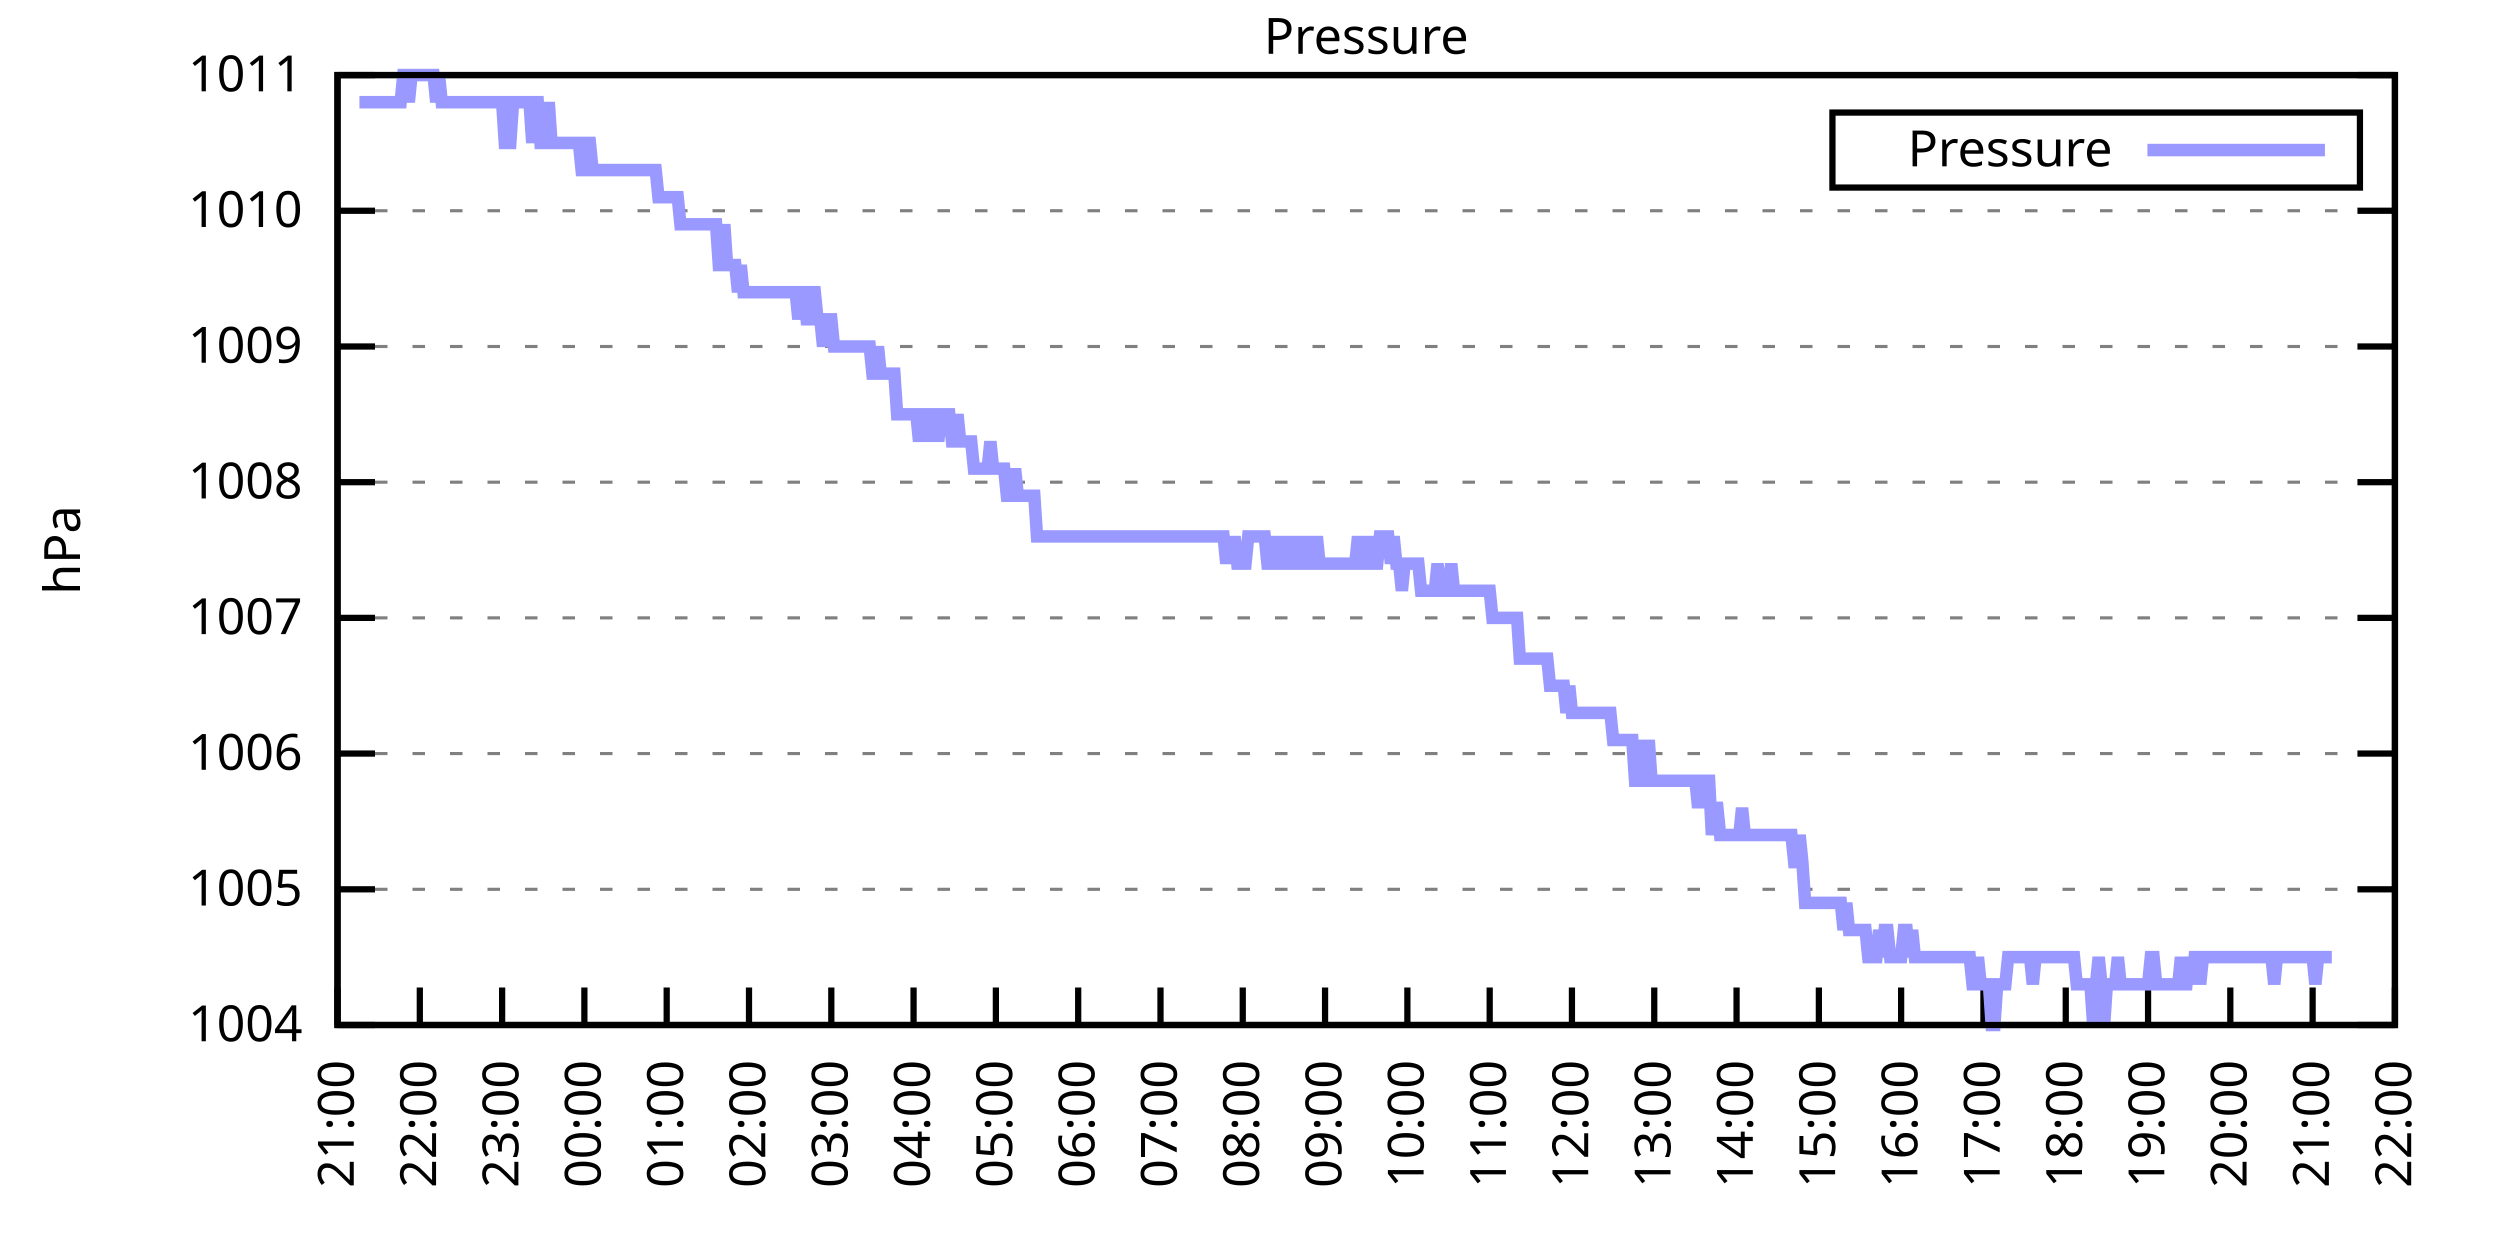
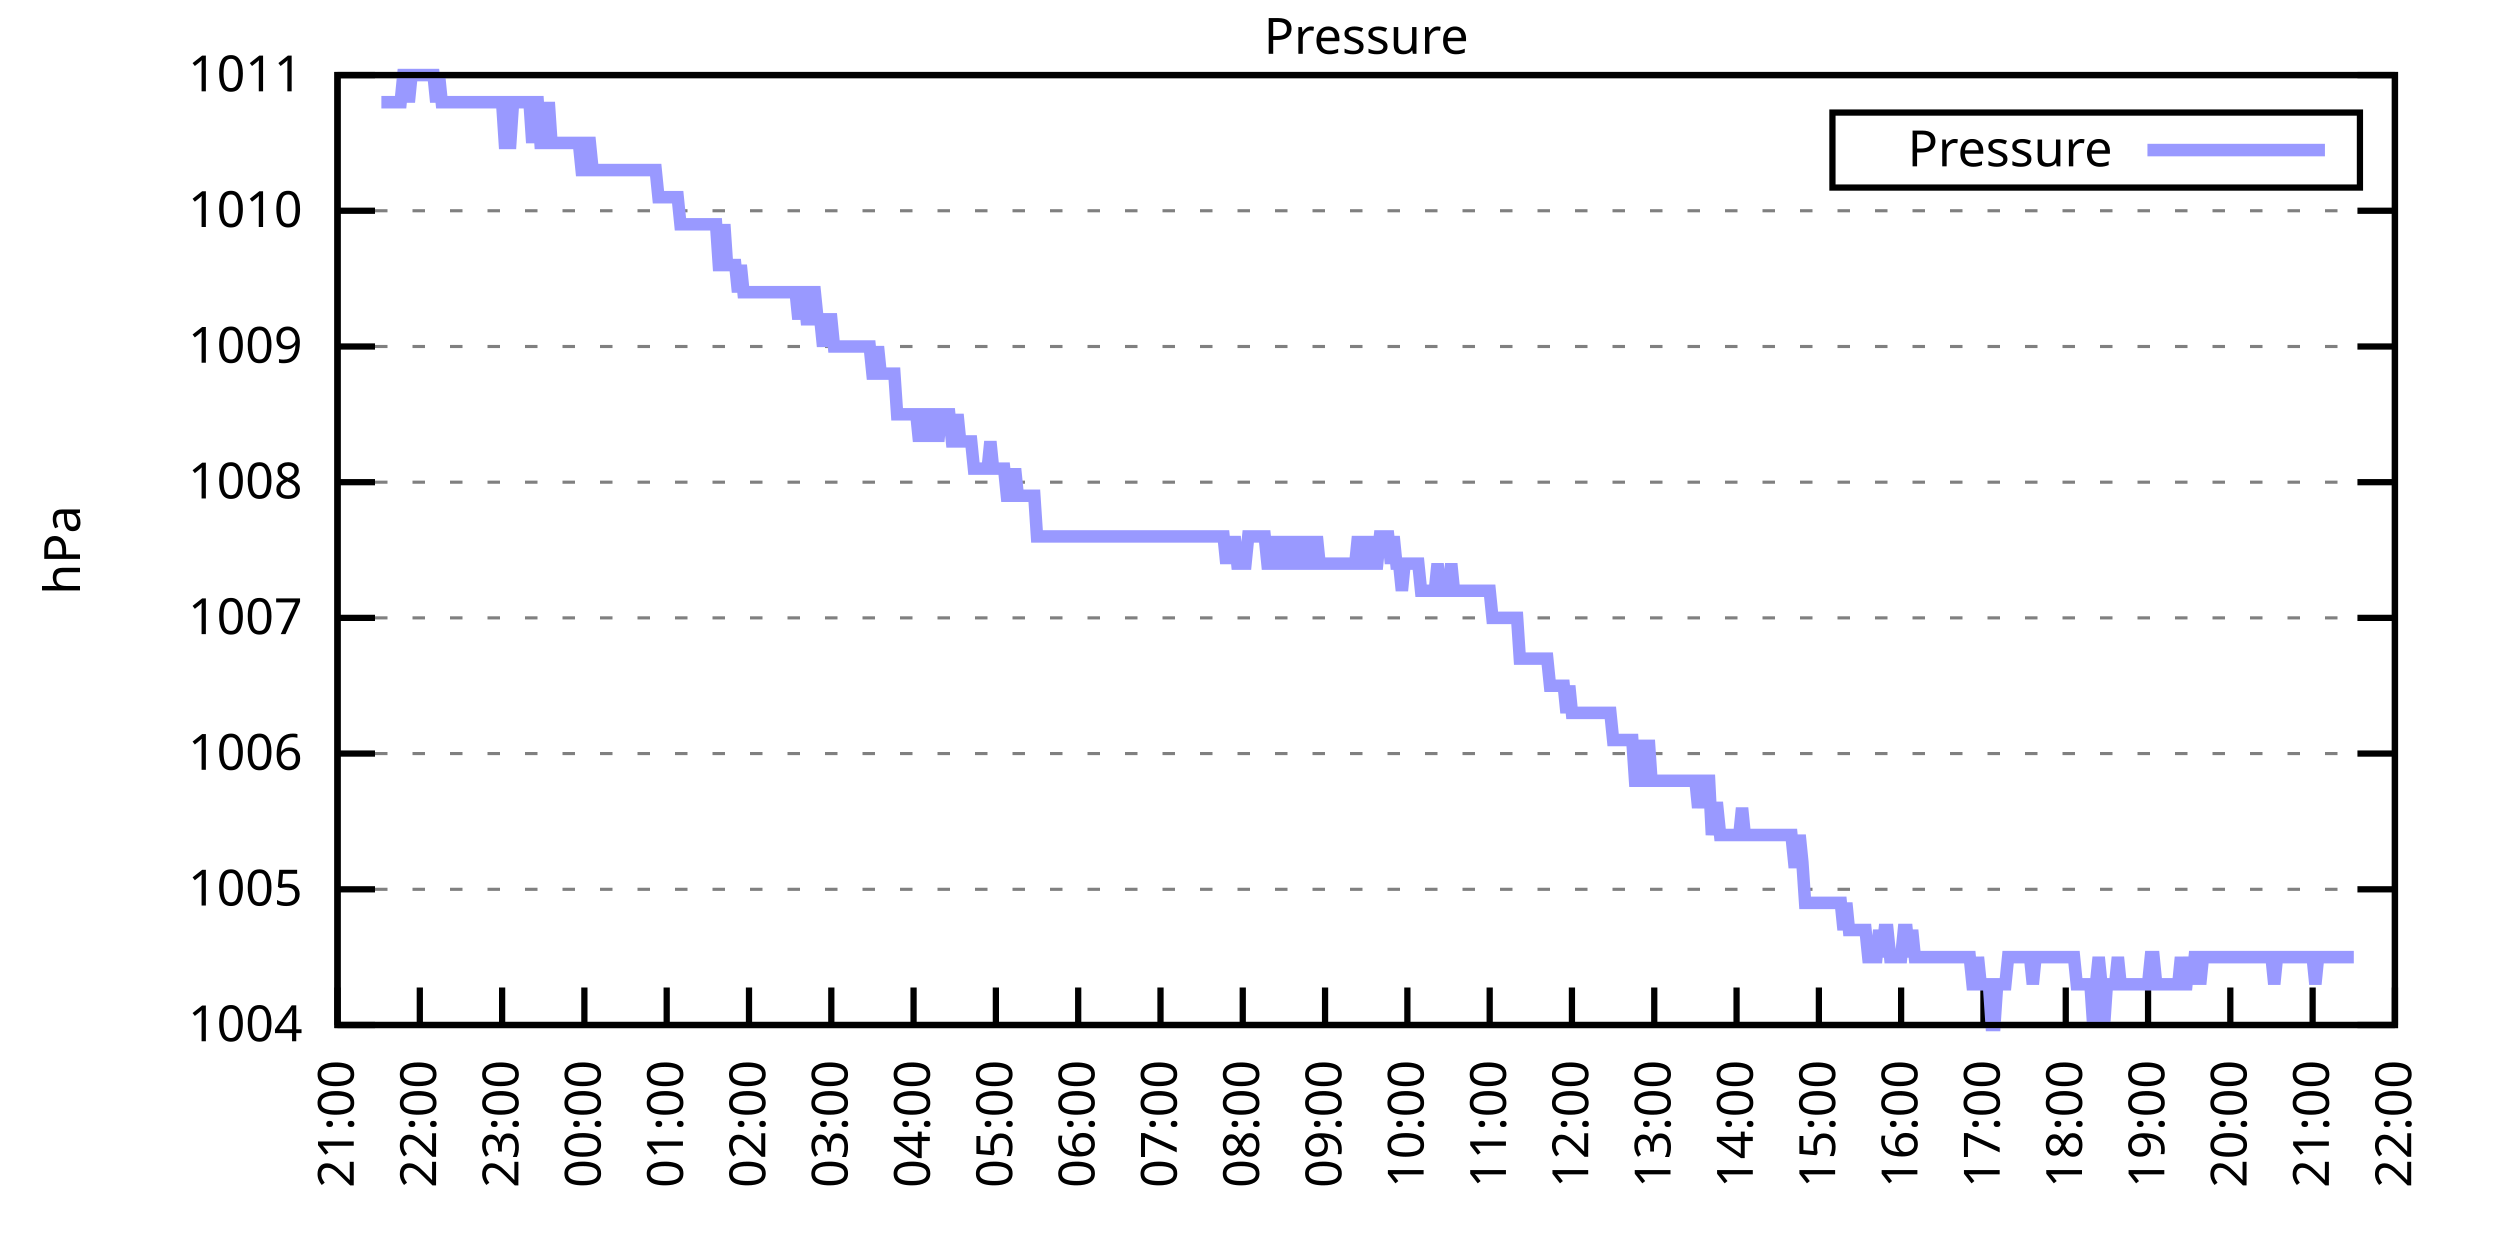
<svg xmlns="http://www.w3.org/2000/svg" xmlns:xlink="http://www.w3.org/1999/xlink" width="400" height="200" viewBox="0 0 400 200">
  <g id="gnuplot_canvas">
    <rect x="0" y="0" width="400" height="200" fill="none" />
    <defs>
      <circle id="gpDot" r="0.5" stroke-width="0.5" stroke="currentColor" />
      <path id="gpPt0" stroke-width="0.333" stroke="currentColor" d="M-1,0 h2 M0,-1 v2" />
      <path id="gpPt1" stroke-width="0.333" stroke="currentColor" d="M-1,-1 L1,1 M1,-1 L-1,1" />
      <path id="gpPt2" stroke-width="0.333" stroke="currentColor" d="M-1,0 L1,0 M0,-1 L0,1 M-1,-1 L1,1 M-1,1 L1,-1" />
      <rect id="gpPt3" stroke-width="0.333" stroke="currentColor" x="-1" y="-1" width="2" height="2" />
      <rect id="gpPt4" stroke-width="0.333" stroke="currentColor" fill="currentColor" x="-1" y="-1" width="2" height="2" />
      <circle id="gpPt5" stroke-width="0.333" stroke="currentColor" cx="0" cy="0" r="1" />
      <use xlink:href="#gpPt5" id="gpPt6" fill="currentColor" stroke="none" />
      <path id="gpPt7" stroke-width="0.333" stroke="currentColor" d="M0,-1.33 L-1.33,0.67 L1.33,0.67 z" />
      <use xlink:href="#gpPt7" id="gpPt8" fill="currentColor" stroke="none" />
      <use xlink:href="#gpPt7" id="gpPt9" stroke="currentColor" transform="rotate(180)" />
      <use xlink:href="#gpPt9" id="gpPt10" fill="currentColor" stroke="none" />
      <use xlink:href="#gpPt3" id="gpPt11" stroke="currentColor" transform="rotate(45)" />
      <use xlink:href="#gpPt11" id="gpPt12" fill="currentColor" stroke="none" />
      <path id="gpPt13" stroke-width="0.333" stroke="currentColor" d="M0,1.330 L1.265,0.411 L0.782,-1.067 L-0.782,-1.076 L-1.265,0.411 z" />
      <use xlink:href="#gpPt13" id="gpPt14" fill="currentColor" stroke="none" />
      <filter id="textbox" filterUnits="objectBoundingBox" x="0" y="0" height="1" width="1">
        <feFlood flood-color="white" flood-opacity="1" result="bgnd" />
        <feComposite in="SourceGraphic" in2="bgnd" operator="atop" />
      </filter>
      <filter id="greybox" filterUnits="objectBoundingBox" x="0" y="0" height="1" width="1">
        <feFlood flood-color="lightgrey" flood-opacity="1" result="grey" />
        <feComposite in="SourceGraphic" in2="grey" operator="atop" />
      </filter>
    </defs>
    <g fill="none" color="white" stroke="currentColor" stroke-width="1.00" stroke-linecap="butt" stroke-linejoin="miter">
</g>
    <g fill="none" color="black" stroke="currentColor" stroke-width="1.00" stroke-linecap="butt" stroke-linejoin="miter">
      <g stroke="none" shape-rendering="crispEdges">
        <polygon fill="rgb(255, 255, 255)" points="54.00,164.00 383.18,164.00 383.18,12.02 54.00,12.02 " />
      </g>
    </g>
    <g fill="none" color="black" stroke="currentColor" stroke-width="1.00" stroke-linecap="butt" stroke-linejoin="miter">
</g>
    <g fill="none" color="black" stroke="black" stroke-width="0.50" stroke-linecap="butt" stroke-linejoin="miter">
</g>
    <g fill="none" color="gray" stroke="currentColor" stroke-width="0.50" stroke-linecap="butt" stroke-linejoin="miter">
      <path stroke="gray" stroke-dasharray="2,4" class="gridline" d="M54.00,164.00 L383.19,164.00  " />
    </g>
    <g fill="none" color="gray" stroke="gray" stroke-width="1.00" stroke-linecap="butt" stroke-linejoin="miter">
</g>
    <g fill="none" color="black" stroke="currentColor" stroke-width="1.00" stroke-linecap="butt" stroke-linejoin="miter">
      <path stroke="black" d="M54.00,164.00 L60.00,164.00 M383.19,164.00 L377.19,164.00  " />
      <g transform="translate(48.40,166.60)" stroke="none" fill="black" font-family="Sans" font-size="8.00" text-anchor="end">
        <text>
          <tspan font-family="Sans"> 1004</tspan>
        </text>
      </g>
    </g>
    <g fill="none" color="black" stroke="currentColor" stroke-width="1.00" stroke-linecap="butt" stroke-linejoin="miter">
</g>
    <g fill="none" color="black" stroke="black" stroke-width="0.50" stroke-linecap="butt" stroke-linejoin="miter">
</g>
    <g fill="none" color="gray" stroke="currentColor" stroke-width="0.50" stroke-linecap="butt" stroke-linejoin="miter">
      <path stroke="gray" stroke-dasharray="2,4" class="gridline" d="M54.00,142.29 L383.19,142.29  " />
    </g>
    <g fill="none" color="gray" stroke="gray" stroke-width="1.00" stroke-linecap="butt" stroke-linejoin="miter">
</g>
    <g fill="none" color="black" stroke="currentColor" stroke-width="1.00" stroke-linecap="butt" stroke-linejoin="miter">
      <path stroke="black" d="M54.00,142.29 L60.00,142.29 M383.19,142.29 L377.19,142.29  " />
      <g transform="translate(48.40,144.89)" stroke="none" fill="black" font-family="Sans" font-size="8.00" text-anchor="end">
        <text>
          <tspan font-family="Sans"> 1005</tspan>
        </text>
      </g>
    </g>
    <g fill="none" color="black" stroke="currentColor" stroke-width="1.00" stroke-linecap="butt" stroke-linejoin="miter">
</g>
    <g fill="none" color="black" stroke="black" stroke-width="0.50" stroke-linecap="butt" stroke-linejoin="miter">
</g>
    <g fill="none" color="gray" stroke="currentColor" stroke-width="0.50" stroke-linecap="butt" stroke-linejoin="miter">
      <path stroke="gray" stroke-dasharray="2,4" class="gridline" d="M54.00,120.57 L383.19,120.57  " />
    </g>
    <g fill="none" color="gray" stroke="gray" stroke-width="1.00" stroke-linecap="butt" stroke-linejoin="miter">
</g>
    <g fill="none" color="black" stroke="currentColor" stroke-width="1.00" stroke-linecap="butt" stroke-linejoin="miter">
      <path stroke="black" d="M54.00,120.57 L60.00,120.57 M383.19,120.57 L377.19,120.57  " />
      <g transform="translate(48.40,123.17)" stroke="none" fill="black" font-family="Sans" font-size="8.00" text-anchor="end">
        <text>
          <tspan font-family="Sans"> 1006</tspan>
        </text>
      </g>
    </g>
    <g fill="none" color="black" stroke="currentColor" stroke-width="1.00" stroke-linecap="butt" stroke-linejoin="miter">
</g>
    <g fill="none" color="black" stroke="black" stroke-width="0.50" stroke-linecap="butt" stroke-linejoin="miter">
</g>
    <g fill="none" color="gray" stroke="currentColor" stroke-width="0.50" stroke-linecap="butt" stroke-linejoin="miter">
      <path stroke="gray" stroke-dasharray="2,4" class="gridline" d="M54.00,98.86 L383.19,98.86  " />
    </g>
    <g fill="none" color="gray" stroke="gray" stroke-width="1.00" stroke-linecap="butt" stroke-linejoin="miter">
</g>
    <g fill="none" color="black" stroke="currentColor" stroke-width="1.00" stroke-linecap="butt" stroke-linejoin="miter">
      <path stroke="black" d="M54.00,98.86 L60.00,98.86 M383.19,98.86 L377.19,98.86  " />
      <g transform="translate(48.40,101.46)" stroke="none" fill="black" font-family="Sans" font-size="8.00" text-anchor="end">
        <text>
          <tspan font-family="Sans"> 1007</tspan>
        </text>
      </g>
    </g>
    <g fill="none" color="black" stroke="currentColor" stroke-width="1.00" stroke-linecap="butt" stroke-linejoin="miter">
</g>
    <g fill="none" color="black" stroke="black" stroke-width="0.50" stroke-linecap="butt" stroke-linejoin="miter">
</g>
    <g fill="none" color="gray" stroke="currentColor" stroke-width="0.50" stroke-linecap="butt" stroke-linejoin="miter">
      <path stroke="gray" stroke-dasharray="2,4" class="gridline" d="M54.00,77.15 L383.19,77.15  " />
    </g>
    <g fill="none" color="gray" stroke="gray" stroke-width="1.00" stroke-linecap="butt" stroke-linejoin="miter">
</g>
    <g fill="none" color="black" stroke="currentColor" stroke-width="1.00" stroke-linecap="butt" stroke-linejoin="miter">
      <path stroke="black" d="M54.00,77.15 L60.00,77.15 M383.19,77.15 L377.19,77.15  " />
      <g transform="translate(48.40,79.75)" stroke="none" fill="black" font-family="Sans" font-size="8.00" text-anchor="end">
        <text>
          <tspan font-family="Sans"> 1008</tspan>
        </text>
      </g>
    </g>
    <g fill="none" color="black" stroke="currentColor" stroke-width="1.00" stroke-linecap="butt" stroke-linejoin="miter">
</g>
    <g fill="none" color="black" stroke="black" stroke-width="0.50" stroke-linecap="butt" stroke-linejoin="miter">
</g>
    <g fill="none" color="gray" stroke="currentColor" stroke-width="0.50" stroke-linecap="butt" stroke-linejoin="miter">
      <path stroke="gray" stroke-dasharray="2,4" class="gridline" d="M54.00,55.44 L383.19,55.44  " />
    </g>
    <g fill="none" color="gray" stroke="gray" stroke-width="1.00" stroke-linecap="butt" stroke-linejoin="miter">
</g>
    <g fill="none" color="black" stroke="currentColor" stroke-width="1.00" stroke-linecap="butt" stroke-linejoin="miter">
      <path stroke="black" d="M54.00,55.44 L60.00,55.44 M383.19,55.44 L377.19,55.44  " />
      <g transform="translate(48.40,58.04)" stroke="none" fill="black" font-family="Sans" font-size="8.00" text-anchor="end">
        <text>
          <tspan font-family="Sans"> 1009</tspan>
        </text>
      </g>
    </g>
    <g fill="none" color="black" stroke="currentColor" stroke-width="1.00" stroke-linecap="butt" stroke-linejoin="miter">
</g>
    <g fill="none" color="black" stroke="black" stroke-width="0.50" stroke-linecap="butt" stroke-linejoin="miter">
</g>
    <g fill="none" color="gray" stroke="currentColor" stroke-width="0.50" stroke-linecap="butt" stroke-linejoin="miter">
      <path stroke="gray" stroke-dasharray="2,4" class="gridline" d="M54.00,33.72 L383.19,33.72  " />
    </g>
    <g fill="none" color="gray" stroke="gray" stroke-width="1.00" stroke-linecap="butt" stroke-linejoin="miter">
</g>
    <g fill="none" color="black" stroke="currentColor" stroke-width="1.00" stroke-linecap="butt" stroke-linejoin="miter">
      <path stroke="black" d="M54.00,33.72 L60.00,33.72 M383.19,33.72 L377.19,33.72  " />
      <g transform="translate(48.40,36.32)" stroke="none" fill="black" font-family="Sans" font-size="8.00" text-anchor="end">
        <text>
          <tspan font-family="Sans"> 1010</tspan>
        </text>
      </g>
    </g>
    <g fill="none" color="black" stroke="currentColor" stroke-width="1.00" stroke-linecap="butt" stroke-linejoin="miter">
</g>
    <g fill="none" color="black" stroke="black" stroke-width="0.50" stroke-linecap="butt" stroke-linejoin="miter">
</g>
    <g fill="none" color="gray" stroke="currentColor" stroke-width="0.50" stroke-linecap="butt" stroke-linejoin="miter">
      <path stroke="gray" stroke-dasharray="2,4" class="gridline" d="M54.00,12.01 L383.19,12.01  " />
    </g>
    <g fill="none" color="gray" stroke="gray" stroke-width="1.00" stroke-linecap="butt" stroke-linejoin="miter">
</g>
    <g fill="none" color="black" stroke="currentColor" stroke-width="1.00" stroke-linecap="butt" stroke-linejoin="miter">
      <path stroke="black" d="M54.00,12.01 L60.00,12.01 M383.19,12.01 L377.19,12.01  " />
      <g transform="translate(48.40,14.61)" stroke="none" fill="black" font-family="Sans" font-size="8.00" text-anchor="end">
        <text>
          <tspan font-family="Sans"> 1011</tspan>
        </text>
      </g>
    </g>
    <g fill="none" color="black" stroke="currentColor" stroke-width="1.00" stroke-linecap="butt" stroke-linejoin="miter">
      <path stroke="black" d="M54.00,164.00 L54.00,158.00  " />
      <g transform="translate(56.60,169.60) rotate(270.00)" stroke="none" fill="black" font-family="Sans" font-size="8.00" text-anchor="end">
        <text>
          <tspan font-family="Sans">21:00</tspan>
        </text>
      </g>
    </g>
    <g fill="none" color="black" stroke="currentColor" stroke-width="1.00" stroke-linecap="butt" stroke-linejoin="miter">
      <path stroke="black" d="M67.17,164.00 L67.17,158.00  " />
      <g transform="translate(69.77,169.60) rotate(270.00)" stroke="none" fill="black" font-family="Sans" font-size="8.00" text-anchor="end">
        <text>
          <tspan font-family="Sans">22:00</tspan>
        </text>
      </g>
    </g>
    <g fill="none" color="black" stroke="currentColor" stroke-width="1.00" stroke-linecap="butt" stroke-linejoin="miter">
      <path stroke="black" d="M80.34,164.00 L80.34,158.00  " />
      <g transform="translate(82.94,169.60) rotate(270.00)" stroke="none" fill="black" font-family="Sans" font-size="8.00" text-anchor="end">
        <text>
          <tspan font-family="Sans">23:00</tspan>
        </text>
      </g>
    </g>
    <g fill="none" color="black" stroke="currentColor" stroke-width="1.00" stroke-linecap="butt" stroke-linejoin="miter">
      <path stroke="black" d="M93.50,164.00 L93.50,158.00  " />
      <g transform="translate(96.10,169.60) rotate(270.00)" stroke="none" fill="black" font-family="Sans" font-size="8.00" text-anchor="end">
        <text>
          <tspan font-family="Sans">00:00</tspan>
        </text>
      </g>
    </g>
    <g fill="none" color="black" stroke="currentColor" stroke-width="1.00" stroke-linecap="butt" stroke-linejoin="miter">
      <path stroke="black" d="M106.67,164.00 L106.67,158.00  " />
      <g transform="translate(109.27,169.60) rotate(270.00)" stroke="none" fill="black" font-family="Sans" font-size="8.00" text-anchor="end">
        <text>
          <tspan font-family="Sans">01:00</tspan>
        </text>
      </g>
    </g>
    <g fill="none" color="black" stroke="currentColor" stroke-width="1.00" stroke-linecap="butt" stroke-linejoin="miter">
      <path stroke="black" d="M119.84,164.00 L119.84,158.00  " />
      <g transform="translate(122.44,169.60) rotate(270.00)" stroke="none" fill="black" font-family="Sans" font-size="8.00" text-anchor="end">
        <text>
          <tspan font-family="Sans">02:00</tspan>
        </text>
      </g>
    </g>
    <g fill="none" color="black" stroke="currentColor" stroke-width="1.00" stroke-linecap="butt" stroke-linejoin="miter">
      <path stroke="black" d="M133.01,164.00 L133.01,158.00  " />
      <g transform="translate(135.61,169.60) rotate(270.00)" stroke="none" fill="black" font-family="Sans" font-size="8.00" text-anchor="end">
        <text>
          <tspan font-family="Sans">03:00</tspan>
        </text>
      </g>
    </g>
    <g fill="none" color="black" stroke="currentColor" stroke-width="1.00" stroke-linecap="butt" stroke-linejoin="miter">
      <path stroke="black" d="M146.17,164.00 L146.17,158.00  " />
      <g transform="translate(148.77,169.60) rotate(270.00)" stroke="none" fill="black" font-family="Sans" font-size="8.00" text-anchor="end">
        <text>
          <tspan font-family="Sans">04:00</tspan>
        </text>
      </g>
    </g>
    <g fill="none" color="black" stroke="currentColor" stroke-width="1.00" stroke-linecap="butt" stroke-linejoin="miter">
      <path stroke="black" d="M159.34,164.00 L159.34,158.00  " />
      <g transform="translate(161.94,169.60) rotate(270.00)" stroke="none" fill="black" font-family="Sans" font-size="8.00" text-anchor="end">
        <text>
          <tspan font-family="Sans">05:00</tspan>
        </text>
      </g>
    </g>
    <g fill="none" color="black" stroke="currentColor" stroke-width="1.00" stroke-linecap="butt" stroke-linejoin="miter">
      <path stroke="black" d="M172.51,164.00 L172.51,158.00  " />
      <g transform="translate(175.11,169.60) rotate(270.00)" stroke="none" fill="black" font-family="Sans" font-size="8.00" text-anchor="end">
        <text>
          <tspan font-family="Sans">06:00</tspan>
        </text>
      </g>
    </g>
    <g fill="none" color="black" stroke="currentColor" stroke-width="1.00" stroke-linecap="butt" stroke-linejoin="miter">
      <path stroke="black" d="M185.68,164.00 L185.68,158.00  " />
      <g transform="translate(188.28,169.60) rotate(270.00)" stroke="none" fill="black" font-family="Sans" font-size="8.00" text-anchor="end">
        <text>
          <tspan font-family="Sans">07:00</tspan>
        </text>
      </g>
    </g>
    <g fill="none" color="black" stroke="currentColor" stroke-width="1.00" stroke-linecap="butt" stroke-linejoin="miter">
      <path stroke="black" d="M198.84,164.00 L198.84,158.00  " />
      <g transform="translate(201.44,169.60) rotate(270.00)" stroke="none" fill="black" font-family="Sans" font-size="8.00" text-anchor="end">
        <text>
          <tspan font-family="Sans">08:00</tspan>
        </text>
      </g>
    </g>
    <g fill="none" color="black" stroke="currentColor" stroke-width="1.00" stroke-linecap="butt" stroke-linejoin="miter">
      <path stroke="black" d="M212.01,164.00 L212.01,158.00  " />
      <g transform="translate(214.61,169.60) rotate(270.00)" stroke="none" fill="black" font-family="Sans" font-size="8.00" text-anchor="end">
        <text>
          <tspan font-family="Sans">09:00</tspan>
        </text>
      </g>
    </g>
    <g fill="none" color="black" stroke="currentColor" stroke-width="1.00" stroke-linecap="butt" stroke-linejoin="miter">
      <path stroke="black" d="M225.18,164.00 L225.18,158.00  " />
      <g transform="translate(227.78,169.60) rotate(270.00)" stroke="none" fill="black" font-family="Sans" font-size="8.00" text-anchor="end">
        <text>
          <tspan font-family="Sans">10:00</tspan>
        </text>
      </g>
    </g>
    <g fill="none" color="black" stroke="currentColor" stroke-width="1.00" stroke-linecap="butt" stroke-linejoin="miter">
      <path stroke="black" d="M238.35,164.00 L238.35,158.00  " />
      <g transform="translate(240.95,169.60) rotate(270.00)" stroke="none" fill="black" font-family="Sans" font-size="8.00" text-anchor="end">
        <text>
          <tspan font-family="Sans">11:00</tspan>
        </text>
      </g>
    </g>
    <g fill="none" color="black" stroke="currentColor" stroke-width="1.00" stroke-linecap="butt" stroke-linejoin="miter">
      <path stroke="black" d="M251.51,164.00 L251.51,158.00  " />
      <g transform="translate(254.11,169.60) rotate(270.00)" stroke="none" fill="black" font-family="Sans" font-size="8.00" text-anchor="end">
        <text>
          <tspan font-family="Sans">12:00</tspan>
        </text>
      </g>
    </g>
    <g fill="none" color="black" stroke="currentColor" stroke-width="1.00" stroke-linecap="butt" stroke-linejoin="miter">
      <path stroke="black" d="M264.68,164.00 L264.68,158.00  " />
      <g transform="translate(267.28,169.60) rotate(270.00)" stroke="none" fill="black" font-family="Sans" font-size="8.00" text-anchor="end">
        <text>
          <tspan font-family="Sans">13:00</tspan>
        </text>
      </g>
    </g>
    <g fill="none" color="black" stroke="currentColor" stroke-width="1.00" stroke-linecap="butt" stroke-linejoin="miter">
      <path stroke="black" d="M277.85,164.00 L277.85,158.00  " />
      <g transform="translate(280.45,169.60) rotate(270.00)" stroke="none" fill="black" font-family="Sans" font-size="8.00" text-anchor="end">
        <text>
          <tspan font-family="Sans">14:00</tspan>
        </text>
      </g>
    </g>
    <g fill="none" color="black" stroke="currentColor" stroke-width="1.00" stroke-linecap="butt" stroke-linejoin="miter">
      <path stroke="black" d="M291.02,164.00 L291.02,158.00  " />
      <g transform="translate(293.62,169.60) rotate(270.00)" stroke="none" fill="black" font-family="Sans" font-size="8.00" text-anchor="end">
        <text>
          <tspan font-family="Sans">15:00</tspan>
        </text>
      </g>
    </g>
    <g fill="none" color="black" stroke="currentColor" stroke-width="1.00" stroke-linecap="butt" stroke-linejoin="miter">
      <path stroke="black" d="M304.18,164.00 L304.18,158.00  " />
      <g transform="translate(306.78,169.60) rotate(270.00)" stroke="none" fill="black" font-family="Sans" font-size="8.00" text-anchor="end">
        <text>
          <tspan font-family="Sans">16:00</tspan>
        </text>
      </g>
    </g>
    <g fill="none" color="black" stroke="currentColor" stroke-width="1.00" stroke-linecap="butt" stroke-linejoin="miter">
      <path stroke="black" d="M317.35,164.00 L317.35,158.00  " />
      <g transform="translate(319.95,169.60) rotate(270.00)" stroke="none" fill="black" font-family="Sans" font-size="8.00" text-anchor="end">
        <text>
          <tspan font-family="Sans">17:00</tspan>
        </text>
      </g>
    </g>
    <g fill="none" color="black" stroke="currentColor" stroke-width="1.00" stroke-linecap="butt" stroke-linejoin="miter">
      <path stroke="black" d="M330.52,164.00 L330.52,158.00  " />
      <g transform="translate(333.12,169.60) rotate(270.00)" stroke="none" fill="black" font-family="Sans" font-size="8.00" text-anchor="end">
        <text>
          <tspan font-family="Sans">18:00</tspan>
        </text>
      </g>
    </g>
    <g fill="none" color="black" stroke="currentColor" stroke-width="1.00" stroke-linecap="butt" stroke-linejoin="miter">
      <path stroke="black" d="M343.69,164.00 L343.69,158.00  " />
      <g transform="translate(346.29,169.60) rotate(270.00)" stroke="none" fill="black" font-family="Sans" font-size="8.00" text-anchor="end">
        <text>
          <tspan font-family="Sans">19:00</tspan>
        </text>
      </g>
    </g>
    <g fill="none" color="black" stroke="currentColor" stroke-width="1.00" stroke-linecap="butt" stroke-linejoin="miter">
      <path stroke="black" d="M356.85,164.00 L356.85,158.00  " />
      <g transform="translate(359.45,169.60) rotate(270.00)" stroke="none" fill="black" font-family="Sans" font-size="8.00" text-anchor="end">
        <text>
          <tspan font-family="Sans">20:00</tspan>
        </text>
      </g>
    </g>
    <g fill="none" color="black" stroke="currentColor" stroke-width="1.00" stroke-linecap="butt" stroke-linejoin="miter">
      <path stroke="black" d="M370.02,164.00 L370.02,158.00  " />
      <g transform="translate(372.62,169.60) rotate(270.00)" stroke="none" fill="black" font-family="Sans" font-size="8.00" text-anchor="end">
        <text>
          <tspan font-family="Sans">21:00</tspan>
        </text>
      </g>
    </g>
    <g fill="none" color="black" stroke="currentColor" stroke-width="1.00" stroke-linecap="butt" stroke-linejoin="miter">
      <path stroke="black" d="M383.19,164.00 L383.19,158.00  " />
      <g transform="translate(385.79,169.60) rotate(270.00)" stroke="none" fill="black" font-family="Sans" font-size="8.00" text-anchor="end">
        <text>
          <tspan font-family="Sans">22:00</tspan>
        </text>
      </g>
    </g>
    <g fill="none" color="black" stroke="currentColor" stroke-width="1.00" stroke-linecap="butt" stroke-linejoin="miter">
</g>
    <g fill="none" color="black" stroke="currentColor" stroke-width="1.00" stroke-linecap="butt" stroke-linejoin="miter">
      <path stroke="black" d="M54.00,12.01 L54.00,164.00 L383.19,164.00 L383.19,12.01 L54.00,12.01 Z  " />
    </g>
    <g fill="none" color="black" stroke="currentColor" stroke-width="1.00" stroke-linecap="butt" stroke-linejoin="miter">
</g>
    <g fill="none" color="black" stroke="currentColor" stroke-width="1.00" stroke-linecap="butt" stroke-linejoin="miter">
      <path stroke="black" d="M293.19,30.01 L293.19,18.01 L377.59,18.01 L377.59,30.01 L293.19,30.01 Z  " />
    </g>
    <g id="Pressure_plot_1">
      <g fill="none" color="white" stroke="black" stroke-width="2.00" stroke-linecap="butt" stroke-linejoin="miter">
</g>
      <g fill="none" color="black" stroke="currentColor" stroke-width="2.00" stroke-linecap="butt" stroke-linejoin="miter">
        <g transform="translate(337.99,26.61)" stroke="none" fill="black" font-family="Sans" font-size="8.00" text-anchor="end">
          <text>
            <tspan font-family="Sans">Pressure</tspan>
          </text>
        </g>
      </g>
      <g fill="none" color="black" stroke="currentColor" stroke-width="2.00" stroke-linecap="butt" stroke-linejoin="miter">
-         <path stroke="rgb(153, 153, 255)" d="M343.59,24.01 L371.99,24.01 M57.51,16.35 L57.95,16.35 L58.39,16.35 L58.83,16.35 L59.27,16.35 L59.71,16.35   L60.14,16.35 L60.58,16.35 L61.02,16.35 L61.46,16.35 L61.90,16.35 L62.34,16.35 L62.78,16.35 L63.22,16.35   L63.66,16.35 L64.10,16.35 L64.53,12.01 L64.97,12.01 L65.41,16.35 L65.85,12.01 L66.29,12.01 L66.73,12.01   L67.17,12.01 L67.61,12.01 L68.05,12.01 L68.48,12.01 L68.92,12.01 L69.36,12.01 L69.80,16.35 L70.24,12.01   L70.68,16.35 L71.12,16.35 L71.56,16.35 L72.00,16.35 L72.43,16.35 L72.87,16.35 L73.31,16.35 L73.75,16.35   L74.19,16.35 L74.63,16.35 L75.07,16.35 L75.51,16.35 L75.95,16.35 L76.38,16.35 L76.82,16.35 L77.26,16.35   L77.70,16.35 L78.14,16.35 L78.58,16.35 L79.02,16.35 L79.46,16.35 L79.90,16.35 L80.34,16.35 L80.77,22.87   L81.21,22.87 L81.65,22.87 L82.09,16.35 L82.53,16.35 L82.97,16.35 L83.41,16.35 L83.85,16.35 L84.29,16.35   L84.72,16.35 L85.16,22.87 L85.60,16.35 L86.04,16.35 L86.48,22.87 L86.92,22.87 L87.36,22.87 L87.80,16.35   L88.24,22.87 L88.67,22.87 L89.11,22.87 L89.55,22.87 L89.99,22.87 L90.43,22.87 L90.87,22.87 L91.31,22.87   L91.75,22.87 L92.19,22.87 L92.62,22.87 L93.06,27.21 L93.50,27.21 L93.94,22.87 L94.38,22.87 L94.82,27.21   L95.26,27.21 L95.70,27.21 L96.14,27.21 L96.58,27.21 L97.01,27.21 L97.45,27.21 L97.89,27.21 L98.33,27.21   L98.77,27.21 L99.21,27.21 L99.65,27.21 L100.09,27.21 L100.53,27.21 L100.96,27.21 L101.40,27.21 L101.84,27.21   L102.28,27.21 L102.72,27.21 L103.16,27.21 L103.60,27.21 L104.04,27.21 L104.48,27.21 L104.91,27.21 L105.35,31.55   L105.79,31.55 L106.23,31.55 L106.67,31.55 L107.11,31.55 L107.55,31.55 L107.99,31.55 L108.43,31.55 L108.87,35.89   L109.30,35.89 L109.74,35.89 L110.18,35.89 L110.62,35.89 L111.06,35.89 L111.50,35.89 L111.94,35.89 L112.38,35.89   L112.82,35.89 L113.25,35.89 L113.69,35.89 L114.13,35.89 L114.57,35.89 L115.01,42.41 L115.45,42.41 L115.89,35.89   L116.33,42.41 L116.77,42.41 L117.20,42.41 L117.64,42.41 L118.08,46.75 L118.52,42.41 L118.96,46.75 L119.40,46.75   L119.84,46.75 L120.28,46.75 L120.72,46.75 L121.15,46.75 L121.59,46.75 L122.03,46.75 L122.47,46.75 L122.91,46.75   L123.35,46.75 L123.79,46.75 L124.23,46.75 L124.67,46.75 L125.11,46.75 L125.54,46.75 L125.98,46.75 L126.42,46.75   L126.86,46.75 L127.30,46.75 L127.74,51.09 L128.18,46.75 L128.62,46.75 L129.06,51.09 L129.49,51.09 L129.93,46.75   L130.37,46.75 L130.81,51.09 L131.25,51.09 L131.69,55.44 L132.13,51.09 L132.57,51.09 L133.01,51.09 L133.44,55.44   L133.88,55.44 L134.32,55.44 L134.76,55.44 L135.20,55.44 L135.64,55.44 L136.08,55.44 L136.52,55.44 L136.96,55.44   L137.39,55.44 L137.83,55.44 L138.27,55.44 L138.71,55.44 L139.15,55.44 L139.59,59.78 L140.03,59.78 L140.47,55.44   L140.91,59.78 L141.35,59.78 L141.78,59.78 L142.22,59.78 L142.66,59.78 L143.10,59.78 L143.54,66.29 L143.98,66.29   L144.42,66.29 L144.86,66.29 L145.30,66.29 L145.73,66.29 L146.17,66.29 L146.61,66.29 L147.05,70.63 L147.49,66.29   L147.93,66.29 L148.37,70.63 L148.81,66.29 L149.25,66.29 L149.68,66.29 L150.12,70.63 L150.56,66.29 L151.00,66.29   L151.44,66.29 L151.88,66.29 L152.32,70.63 L152.76,70.63 L153.20,66.29 L153.63,70.63 L154.07,70.63 L154.51,70.63   L154.95,70.63 L155.39,70.63 L155.83,74.98 L156.27,74.98 L156.71,74.98 L157.15,74.98 L157.59,74.98 L158.02,74.98   L158.46,70.63 L158.90,74.98 L159.34,74.98 L159.78,74.98 L160.22,74.98 L160.66,74.98 L161.10,79.32 L161.54,79.32   L161.97,79.32 L162.41,74.98 L162.85,79.32 L163.29,79.32 L163.73,79.32 L164.17,79.32 L164.61,79.32 L165.05,79.32   L165.49,79.32 L165.92,85.83 L166.36,85.83 L166.80,85.83 L167.24,85.83 L167.68,85.83 L168.12,85.83 L168.56,85.83   L169.00,85.83 L169.44,85.83 L169.87,85.83 L170.31,85.83 L170.75,85.83 L171.19,85.83 L171.63,85.83 L172.07,85.83   L172.51,85.83 L172.95,85.83 L173.39,85.83 L173.83,85.83 L174.26,85.83 L174.70,85.83 L175.14,85.83 L175.58,85.83   L176.02,85.83 L176.46,85.83 L176.90,85.83 L177.34,85.83 L177.78,85.83 L178.21,85.83 L178.65,85.83 L179.09,85.83   L179.53,85.83 L179.97,85.83 L180.41,85.83 L180.85,85.83 L181.29,85.83 L181.73,85.83 L182.16,85.83 L182.60,85.83   L183.04,85.83 L183.48,85.83 L183.92,85.83 L184.36,85.83 L184.80,85.83 L185.24,85.83 L185.68,85.83 L186.11,85.83   L186.55,85.83 L186.99,85.83 L187.43,85.83 L187.87,85.83 L188.31,85.83 L188.75,85.83 L189.19,85.83 L189.63,85.83   L190.07,85.83 L190.50,85.83 L190.94,85.83 L191.38,85.83 L191.82,85.83 L192.26,85.83 L192.70,85.83 L193.14,85.83   L193.58,85.83 L194.02,85.83 L194.45,85.83 L194.89,85.83 L195.33,85.83 L195.77,85.83 L196.21,90.18 L196.65,85.83   L197.09,90.18 L197.53,85.83 L197.97,90.18 L198.40,90.18 L198.84,90.18 L199.28,90.18 L199.72,85.83 L200.16,85.83   L200.60,85.83 L201.04,85.83 L201.48,85.83 L201.92,85.83 L202.35,85.83 L202.79,90.18 L203.23,90.18 L203.67,90.18   L204.11,85.83 L204.55,90.18 L204.99,90.18 L205.43,90.18 L205.87,85.83 L206.31,90.18 L206.74,90.18 L207.18,90.18   L207.62,85.83 L208.06,90.18 L208.50,90.18 L208.94,90.18 L209.38,85.83 L209.82,90.18 L210.26,90.18 L210.69,85.83   L211.13,90.18 L211.57,90.18 L212.01,90.18 L212.45,90.18 L212.89,90.18 L213.33,90.18 L213.77,90.18 L214.21,90.18   L214.64,90.18 L215.08,90.18 L215.52,90.18 L215.96,90.18 L216.40,90.18 L216.84,90.18 L217.28,85.83 L217.72,90.18   L218.16,85.83 L218.60,90.18 L219.03,90.18 L219.47,85.83 L219.91,90.18 L220.35,90.18 L220.79,85.83 L221.23,85.83   L221.67,85.83 L222.11,85.83 L222.55,90.18 L222.98,85.83 L223.42,90.18 L223.86,90.18 L224.30,94.52 L224.74,90.18   L225.18,90.18 L225.62,90.18 L226.06,90.18 L226.50,90.18 L226.93,90.18 L227.37,94.52 L227.81,94.52 L228.25,94.52   L228.69,94.52 L229.13,94.52 L229.57,94.52 L230.01,90.18 L230.45,94.52 L230.88,94.52 L231.32,94.52 L231.76,94.52   L232.20,90.18 L232.64,94.52 L233.08,94.52 L233.52,94.52 L233.96,94.52 L234.40,94.52 L234.84,94.52 L235.27,94.52   L235.71,94.52 L236.15,94.52 L236.59,94.52 L237.03,94.52 L237.47,94.52 L237.91,94.52 L238.35,94.52 L238.79,98.86   L239.22,98.86 L239.66,98.86 L240.10,98.86 L240.54,98.86 L240.98,98.86 L241.42,98.86 L241.86,98.86 L242.30,98.86   L242.74,98.86 L243.17,105.38 L243.61,105.38 L244.05,105.38 L244.49,105.38 L244.93,105.38 L245.37,105.38 L245.81,105.38   L246.25,105.38 L246.69,105.38 L247.12,105.38 L247.56,105.38 L248.00,109.72 L248.44,109.72 L248.88,109.72 L249.32,109.72   L249.76,109.72 L250.20,109.72 L250.64,114.06 L251.08,109.72 L251.51,114.06 L251.95,114.06 L252.39,114.06 L252.83,114.06   L253.27,114.06 L253.71,114.06 L254.15,114.06 L254.59,114.06 L255.03,114.06 L255.46,114.06 L255.90,114.06 L256.34,114.06   L256.78,114.06 L257.22,114.06 L257.66,114.06 L258.10,118.40 L258.54,118.40 L258.98,118.40 L259.41,118.40 L259.85,118.40   L260.29,118.40 L260.73,118.40 L261.17,118.40 L261.61,124.92 L262.05,124.92 L262.49,118.40 L262.93,124.92 L263.36,124.92   L263.80,118.40 L264.24,124.92 L264.68,124.92 L265.12,124.92 L265.56,124.92 L266.00,124.92 L266.44,124.92 L266.88,124.92   L267.32,124.92 L267.75,124.92 L268.19,124.92 L268.63,124.92 L269.07,124.92 L269.51,124.92 L269.95,124.92 L270.39,124.92   L270.83,124.92 L271.27,124.92 L271.70,129.26 L272.14,124.92 L272.58,129.26 L273.02,124.92 L273.46,124.92 L273.90,133.60   L274.34,129.26 L274.78,129.26 L275.22,133.60 L275.65,133.60 L276.09,133.60 L276.53,133.60 L276.97,133.60 L277.41,133.60   L277.85,133.60 L278.29,133.60 L278.73,129.26 L279.17,133.60 L279.60,133.60 L280.04,133.60 L280.48,133.60 L280.92,133.60   L281.36,133.60 L281.80,133.60 L282.24,133.60 L282.68,133.60 L283.12,133.60 L283.56,133.60 L283.99,133.60 L284.43,133.60   L284.87,133.60 L285.31,133.60 L285.75,133.60 L286.19,133.60 L286.63,133.60 L287.07,137.94 L287.51,137.94 L287.94,133.60   L288.38,137.94 L288.82,144.46 L289.26,144.46 L289.70,144.46 L290.14,144.46 L290.58,144.46 L291.02,144.46 L291.46,144.46   L291.89,144.46 L292.33,144.46 L292.77,144.46 L293.21,144.46 L293.65,144.46 L294.09,144.46 L294.53,144.46 L294.97,148.80   L295.41,144.46 L295.84,148.80 L296.28,148.80 L296.72,148.80 L297.16,148.80 L297.60,148.80 L298.04,148.80 L298.48,148.80   L298.92,153.14 L299.36,153.14 L299.80,153.14 L300.23,153.14 L300.67,148.80 L301.11,153.14 L301.55,148.80 L301.99,148.80   L302.43,153.14 L302.87,153.14 L303.31,153.14 L303.75,153.14 L304.18,153.14 L304.62,148.80 L305.06,148.80 L305.50,153.14   L305.94,148.80 L306.38,153.14 L306.82,153.14 L307.26,153.14 L307.70,153.14 L308.13,153.14 L308.57,153.14 L309.01,153.14   L309.45,153.14 L309.89,153.14 L310.33,153.14 L310.77,153.14 L311.21,153.14 L311.65,153.14 L312.08,153.14 L312.52,153.14   L312.96,153.14 L313.40,153.14 L313.84,153.14 L314.28,153.14 L314.72,153.14 L315.16,153.14 L315.60,157.49 L316.04,157.49   L316.47,153.14 L316.91,157.49 L317.35,157.49 L317.79,157.49 L318.23,157.49 L318.67,164.00 L319.11,164.00 L319.55,157.49   L319.99,157.49 L320.42,157.49 L320.86,157.49 L321.30,153.14 L321.74,153.14 L322.18,153.14 L322.62,153.14 L323.06,153.14   L323.50,153.14 L323.94,153.14 L324.37,153.14 L324.81,153.14 L325.25,157.49 L325.69,153.14 L326.13,153.14 L326.57,153.14   L327.01,153.14 L327.45,153.14 L327.89,153.14 L328.33,153.14 L328.76,153.14 L329.20,153.14 L329.64,153.14 L330.08,153.14   L330.52,153.14 L330.96,153.14 L331.40,153.14 L331.84,153.14 L332.28,157.49 L332.71,157.49 L333.15,157.49 L333.59,157.49   L334.03,157.49 L334.47,157.49 L334.91,164.00 L335.35,157.49 L335.79,153.14 L336.23,157.49 L336.66,164.00 L337.10,157.49   L337.54,157.49 L337.98,157.49 L338.42,157.49 L338.86,153.14 L339.30,157.49 L339.74,157.49 L340.18,157.49 L340.61,157.49   L341.05,157.49 L341.49,157.49 L341.93,157.49 L342.37,157.49 L342.81,157.49 L343.25,157.49 L343.69,157.49 L344.13,153.14   L344.57,153.14 L345.00,157.49 L345.44,157.49 L345.88,157.49 L346.32,157.49 L346.76,157.49 L347.20,157.49 L347.64,157.49   L348.08,157.49 L348.52,157.49 L348.95,153.14 L349.39,157.49 L349.83,157.49 L350.27,153.14 L350.71,157.49 L351.15,153.14   L351.59,153.14 L352.03,157.49 L352.47,153.14 L352.90,153.14 L353.34,153.14 L353.78,153.14 L354.22,153.14 L354.66,153.14   L355.10,153.14 L355.54,153.14 L355.98,153.14 L356.42,153.14 L356.85,153.14 L357.29,153.14 L357.73,153.14 L358.17,153.14   L358.61,153.14 L359.05,153.14 L359.49,153.14 L359.93,153.14 L360.37,153.14 L360.81,153.14 L361.24,153.14 L361.68,153.14   L362.12,153.14 L362.56,153.14 L363.00,153.14 L363.44,153.14 L363.88,157.49 L364.32,153.14 L364.76,153.14 L365.19,153.14   L365.63,153.14 L366.07,153.14 L366.51,153.14 L366.95,153.14 L367.39,153.14 L367.83,153.14 L368.27,153.14 L368.71,153.14   L369.14,153.14 L369.58,153.14 L370.02,153.14 L370.46,157.49 L370.90,153.14 L371.34,153.14 L371.78,153.14 L372.22,153.14   L372.66,153.14 L373.09,153.14  " />
+         <path stroke="rgb(153, 153, 255)" d="M343.59,24.01 L371.99,24.01 M61.02,16.35 L61.46,16.35 L61.90,16.35 L62.34,16.35 L62.78,16.35 L63.22,16.35   L63.66,16.35 L64.10,16.35 L64.53,12.01 L64.97,12.01 L65.41,16.35 L65.85,12.01 L66.29,12.01 L66.73,12.01   L67.17,12.01 L67.61,12.01 L68.05,12.01 L68.48,12.01 L68.92,12.01 L69.36,12.01 L69.80,16.35 L70.24,12.01   L70.68,16.35 L71.12,16.35 L71.56,16.35 L72.00,16.35 L72.43,16.35 L72.87,16.35 L73.31,16.35 L73.75,16.35   L74.19,16.35 L74.63,16.35 L75.07,16.35 L75.51,16.35 L75.95,16.35 L76.38,16.35 L76.82,16.35 L77.26,16.35   L77.70,16.35 L78.14,16.35 L78.58,16.35 L79.02,16.35 L79.46,16.35 L79.90,16.35 L80.34,16.35 L80.77,22.87   L81.21,22.87 L81.65,22.87 L82.09,16.35 L82.53,16.35 L82.97,16.35 L83.41,16.35 L83.85,16.35 L84.29,16.35   L84.72,16.35 L85.16,22.87 L85.60,16.35 L86.04,16.35 L86.48,22.87 L86.92,22.87 L87.36,22.87 L87.80,16.35   L88.24,22.87 L88.67,22.87 L89.11,22.87 L89.55,22.87 L89.99,22.87 L90.43,22.87 L90.87,22.87 L91.31,22.87   L91.75,22.87 L92.19,22.87 L92.62,22.87 L93.06,27.21 L93.50,27.21 L93.94,22.87 L94.38,22.87 L94.82,27.21   L95.26,27.21 L95.70,27.21 L96.14,27.21 L96.58,27.21 L97.01,27.21 L97.45,27.21 L97.89,27.21 L98.33,27.21   L98.77,27.21 L99.21,27.21 L99.65,27.21 L100.09,27.21 L100.53,27.21 L100.96,27.21 L101.40,27.21 L101.84,27.21   L102.28,27.21 L102.72,27.21 L103.16,27.21 L103.60,27.21 L104.04,27.21 L104.48,27.21 L104.91,27.21 L105.35,31.55   L105.79,31.55 L106.23,31.55 L106.67,31.55 L107.11,31.55 L107.55,31.55 L107.99,31.55 L108.43,31.55 L108.87,35.89   L109.30,35.89 L109.74,35.89 L110.18,35.89 L110.62,35.89 L111.06,35.89 L111.50,35.89 L111.94,35.89 L112.38,35.89   L112.82,35.89 L113.25,35.89 L113.69,35.89 L114.13,35.89 L114.57,35.89 L115.01,42.41 L115.45,42.41 L115.89,35.89   L116.33,42.41 L116.77,42.41 L117.20,42.41 L117.64,42.41 L118.08,46.75 L118.52,42.41 L118.96,46.75 L119.40,46.75   L119.84,46.75 L120.28,46.75 L120.72,46.75 L121.15,46.75 L121.59,46.75 L122.03,46.75 L122.47,46.75 L122.91,46.75   L123.35,46.75 L123.79,46.75 L124.23,46.75 L124.67,46.75 L125.11,46.75 L125.54,46.75 L125.98,46.75 L126.42,46.75   L126.86,46.75 L127.30,46.75 L127.74,51.09 L128.18,46.75 L128.62,46.75 L129.06,51.09 L129.49,51.09 L129.93,46.75   L130.37,46.75 L130.81,51.09 L131.25,51.09 L131.69,55.44 L132.13,51.09 L132.57,51.09 L133.01,51.09 L133.44,55.44   L133.88,55.44 L134.32,55.44 L134.76,55.44 L135.20,55.44 L135.64,55.44 L136.08,55.44 L136.52,55.44 L136.96,55.44   L137.39,55.44 L137.83,55.44 L138.27,55.44 L138.71,55.44 L139.15,55.44 L139.59,59.78 L140.03,59.78 L140.47,55.44   L140.91,59.78 L141.35,59.78 L141.78,59.78 L142.22,59.78 L142.66,59.78 L143.10,59.78 L143.54,66.29 L143.98,66.29   L144.42,66.29 L144.86,66.29 L145.30,66.29 L145.73,66.29 L146.17,66.29 L146.61,66.29 L147.05,70.63 L147.49,66.29   L147.93,66.29 L148.37,70.63 L148.81,66.29 L149.25,66.29 L149.68,66.29 L150.12,70.63 L150.56,66.29 L151.00,66.29   L151.44,66.29 L151.88,66.29 L152.32,70.63 L152.76,70.63 L153.20,66.29 L153.63,70.63 L154.07,70.63 L154.51,70.63   L154.95,70.63 L155.39,70.63 L155.83,74.98 L156.27,74.98 L156.71,74.98 L157.15,74.98 L157.59,74.98 L158.02,74.98   L158.46,70.63 L158.90,74.98 L159.34,74.98 L159.78,74.98 L160.22,74.98 L160.66,74.98 L161.10,79.32 L161.54,79.32   L161.97,79.32 L162.41,74.98 L162.85,79.32 L163.29,79.32 L163.73,79.32 L164.17,79.32 L164.61,79.32 L165.05,79.32   L165.49,79.32 L165.92,85.83 L166.36,85.83 L166.80,85.83 L167.24,85.83 L167.68,85.83 L168.12,85.83 L168.56,85.83   L169.00,85.83 L169.44,85.83 L169.87,85.83 L170.31,85.83 L170.75,85.83 L171.19,85.83 L171.63,85.83 L172.07,85.83   L172.51,85.83 L172.95,85.83 L173.39,85.83 L173.83,85.83 L174.26,85.83 L174.70,85.83 L175.14,85.83 L175.58,85.83   L176.02,85.83 L176.46,85.83 L176.90,85.83 L177.34,85.83 L177.78,85.83 L178.21,85.83 L178.65,85.83 L179.09,85.83   L179.53,85.83 L179.97,85.83 L180.41,85.83 L180.85,85.83 L181.29,85.83 L181.73,85.83 L182.16,85.83 L182.60,85.83   L183.04,85.83 L183.48,85.83 L183.92,85.83 L184.36,85.83 L184.80,85.83 L185.24,85.83 L185.68,85.83 L186.11,85.83   L186.55,85.83 L186.99,85.83 L187.43,85.83 L187.87,85.83 L188.31,85.83 L188.75,85.83 L189.19,85.83 L189.63,85.83   L190.07,85.83 L190.50,85.83 L190.94,85.83 L191.38,85.83 L191.82,85.83 L192.26,85.83 L192.70,85.83 L193.14,85.83   L193.58,85.83 L194.02,85.83 L194.45,85.83 L194.89,85.83 L195.33,85.83 L195.77,85.83 L196.21,90.18 L196.65,85.83   L197.09,90.18 L197.53,85.83 L197.97,90.18 L198.40,90.18 L198.84,90.18 L199.28,90.18 L199.72,85.83 L200.16,85.83   L200.60,85.83 L201.04,85.83 L201.48,85.83 L201.92,85.83 L202.35,85.83 L202.79,90.18 L203.23,90.18 L203.67,90.18   L204.11,85.83 L204.55,90.18 L204.99,90.18 L205.43,90.18 L205.87,85.83 L206.31,90.18 L206.74,90.18 L207.18,90.18   L207.62,85.83 L208.06,90.18 L208.50,90.18 L208.94,90.18 L209.38,85.83 L209.82,90.18 L210.26,90.18 L210.69,85.83   L211.13,90.18 L211.57,90.18 L212.01,90.18 L212.45,90.18 L212.89,90.18 L213.33,90.18 L213.77,90.18 L214.21,90.18   L214.64,90.18 L215.08,90.18 L215.52,90.18 L215.96,90.18 L216.40,90.18 L216.84,90.18 L217.28,85.83 L217.72,90.18   L218.16,85.83 L218.60,90.18 L219.03,90.18 L219.47,85.83 L219.91,90.18 L220.35,90.18 L220.79,85.83 L221.23,85.83   L221.67,85.83 L222.11,85.83 L222.55,90.18 L222.98,85.83 L223.42,90.18 L223.86,90.18 L224.30,94.52 L224.74,90.18   L225.18,90.18 L225.62,90.18 L226.06,90.18 L226.50,90.18 L226.93,90.18 L227.37,94.52 L227.81,94.52 L228.25,94.52   L228.69,94.52 L229.13,94.52 L229.57,94.52 L230.01,90.18 L230.45,94.52 L230.88,94.52 L231.32,94.52 L231.76,94.52   L232.20,90.18 L232.64,94.52 L233.08,94.52 L233.52,94.52 L233.96,94.52 L234.40,94.52 L234.84,94.52 L235.27,94.52   L235.71,94.52 L236.15,94.52 L236.59,94.52 L237.03,94.52 L237.47,94.52 L237.91,94.52 L238.35,94.52 L238.79,98.86   L239.22,98.86 L239.66,98.86 L240.10,98.86 L240.54,98.86 L240.98,98.86 L241.42,98.86 L241.86,98.86 L242.30,98.86   L242.74,98.86 L243.17,105.38 L243.61,105.38 L244.05,105.38 L244.49,105.38 L244.93,105.38 L245.37,105.38 L245.81,105.38   L246.25,105.38 L246.69,105.38 L247.12,105.38 L247.56,105.38 L248.00,109.72 L248.44,109.72 L248.88,109.72 L249.32,109.72   L249.76,109.72 L250.20,109.72 L250.64,114.06 L251.08,109.72 L251.51,114.06 L251.95,114.06 L252.39,114.06 L252.83,114.06   L253.27,114.06 L253.71,114.06 L254.15,114.06 L254.59,114.06 L255.03,114.06 L255.46,114.06 L255.90,114.06 L256.34,114.06   L256.78,114.06 L257.22,114.06 L257.66,114.06 L258.10,118.40 L258.54,118.40 L258.98,118.40 L259.41,118.40 L259.85,118.40   L260.29,118.40 L260.73,118.40 L261.17,118.40 L261.61,124.92 L262.05,124.92 L262.49,118.40 L262.93,124.92 L263.36,124.92   L263.80,118.40 L264.24,124.92 L264.68,124.92 L265.12,124.92 L265.56,124.92 L266.00,124.92 L266.44,124.92 L266.88,124.92   L267.32,124.92 L267.75,124.92 L268.19,124.92 L268.63,124.92 L269.07,124.92 L269.51,124.92 L269.95,124.92 L270.39,124.92   L270.83,124.92 L271.27,124.92 L271.70,129.26 L272.14,124.92 L272.58,129.26 L273.02,124.92 L273.46,124.92 L273.90,133.60   L274.34,129.26 L274.78,129.26 L275.22,133.60 L275.65,133.60 L276.09,133.60 L276.53,133.60 L276.97,133.60 L277.41,133.60   L277.85,133.60 L278.29,133.60 L278.73,129.26 L279.17,133.60 L279.60,133.60 L280.04,133.60 L280.48,133.60 L280.92,133.60   L281.36,133.60 L281.80,133.60 L282.24,133.60 L282.68,133.60 L283.12,133.60 L283.56,133.60 L283.99,133.60 L284.43,133.60   L284.87,133.60 L285.31,133.60 L285.75,133.60 L286.19,133.60 L286.63,133.60 L287.07,137.94 L287.51,137.94 L287.94,133.60   L288.38,137.94 L288.82,144.46 L289.26,144.46 L289.70,144.46 L290.14,144.46 L290.58,144.46 L291.02,144.46 L291.46,144.46   L291.89,144.46 L292.33,144.46 L292.77,144.46 L293.21,144.46 L293.65,144.46 L294.09,144.46 L294.53,144.46 L294.97,148.80   L295.41,144.46 L295.84,148.80 L296.28,148.80 L296.72,148.80 L297.16,148.80 L297.60,148.80 L298.04,148.80 L298.48,148.80   L298.92,153.14 L299.36,153.14 L299.80,153.14 L300.23,153.14 L300.67,148.80 L301.11,153.14 L301.55,148.80 L301.99,148.80   L302.43,153.14 L302.87,153.14 L303.31,153.14 L303.75,153.14 L304.18,153.14 L304.62,148.80 L305.06,148.80 L305.50,153.14   L305.94,148.80 L306.38,153.14 L306.82,153.14 L307.26,153.14 L307.70,153.14 L308.13,153.14 L308.57,153.14 L309.01,153.14   L309.45,153.14 L309.89,153.14 L310.33,153.14 L310.77,153.14 L311.21,153.14 L311.65,153.14 L312.08,153.14 L312.52,153.14   L312.96,153.14 L313.40,153.14 L313.84,153.14 L314.28,153.14 L314.72,153.14 L315.16,153.14 L315.60,157.49 L316.04,157.49   L316.47,153.14 L316.91,157.49 L317.35,157.49 L317.79,157.49 L318.23,157.49 L318.67,164.00 L319.11,164.00 L319.55,157.49   L319.99,157.49 L320.42,157.49 L320.86,157.49 L321.30,153.14 L321.74,153.14 L322.18,153.14 L322.62,153.14 L323.06,153.14   L323.50,153.14 L323.94,153.14 L324.37,153.14 L324.81,153.14 L325.25,157.49 L325.69,153.14 L326.13,153.14 L326.57,153.14   L327.01,153.14 L327.45,153.14 L327.89,153.14 L328.33,153.14 L328.76,153.14 L329.20,153.14 L329.64,153.14 L330.08,153.14   L330.52,153.14 L330.96,153.14 L331.40,153.14 L331.84,153.14 L332.28,157.49 L332.71,157.49 L333.15,157.49 L333.59,157.49   L334.03,157.49 L334.47,157.49 L334.91,164.00 L335.35,157.49 L335.79,153.14 L336.23,157.49 L336.66,164.00 L337.10,157.49   L337.54,157.49 L337.98,157.49 L338.42,157.49 L338.86,153.14 L339.30,157.49 L339.74,157.49 L340.18,157.49 L340.61,157.49   L341.05,157.49 L341.49,157.49 L341.93,157.49 L342.37,157.49 L342.81,157.49 L343.25,157.49 L343.69,157.49 L344.13,153.14   L344.57,153.14 L345.00,157.49 L345.44,157.49 L345.88,157.49 L346.32,157.49 L346.76,157.49 L347.20,157.49 L347.64,157.49   L348.08,157.49 L348.52,157.49 L348.95,153.14 L349.39,157.49 L349.83,157.49 L350.27,153.14 L350.71,157.49 L351.15,153.14   L351.59,153.14 L352.03,157.49 L352.47,153.14 L352.90,153.14 L353.34,153.14 L353.78,153.14 L354.22,153.14 L354.66,153.14   L355.10,153.14 L355.54,153.14 L355.98,153.14 L356.42,153.14 L356.85,153.14 L357.29,153.14 L357.73,153.14 L358.17,153.14   L358.61,153.14 L359.05,153.14 L359.49,153.14 L359.93,153.14 L360.37,153.14 L360.81,153.14 L361.24,153.14 L361.68,153.14   L362.12,153.14 L362.56,153.14 L363.00,153.14 L363.44,153.14 L363.88,157.49 L364.32,153.14 L364.76,153.14 L365.19,153.14   L365.63,153.14 L366.07,153.14 L366.51,153.14 L366.95,153.14 L367.39,153.14 L367.83,153.14 L368.27,153.14 L368.71,153.14   L369.14,153.14 L369.58,153.14 L370.02,153.14 L370.46,157.49 L370.90,153.14 L371.34,153.14 L371.78,153.14 L372.22,153.14   L372.66,153.14 L373.09,153.14 L373.53,153.14 L373.97,153.14 L374.41,153.14 L374.85,153.14 L375.29,153.14 L375.73,153.14   L376.17,153.14 L376.61,153.14  " />
      </g>
    </g>
    <g fill="none" color="black" stroke="currentColor" stroke-width="2.00" stroke-linecap="butt" stroke-linejoin="miter">
</g>
    <g fill="none" color="black" stroke="black" stroke-width="1.00" stroke-linecap="butt" stroke-linejoin="miter">
</g>
    <g fill="none" color="black" stroke="currentColor" stroke-width="1.00" stroke-linecap="butt" stroke-linejoin="miter">
      <path stroke="black" d="M54.00,12.01 L54.00,164.00 L383.19,164.00 L383.19,12.01 L54.00,12.01 Z  " />
      <g transform="translate(12.80,88.01) rotate(270.00)" stroke="none" fill="black" font-family="Sans" font-size="8.00" text-anchor="middle">
        <text>
          <tspan font-family="Sans">hPa</tspan>
        </text>
      </g>
    </g>
    <g fill="none" color="black" stroke="currentColor" stroke-width="1.00" stroke-linecap="butt" stroke-linejoin="miter">
</g>
    <g fill="none" color="black" stroke="currentColor" stroke-width="1.00" stroke-linecap="butt" stroke-linejoin="miter">
      <g transform="translate(218.59,8.61)" stroke="none" fill="black" font-family="Sans" font-size="8.00" text-anchor="middle">
        <text>
          <tspan font-family="Sans">Pressure</tspan>
        </text>
      </g>
    </g>
    <g fill="none" color="black" stroke="currentColor" stroke-width="1.00" stroke-linecap="butt" stroke-linejoin="miter">
</g>
  </g>
</svg>
